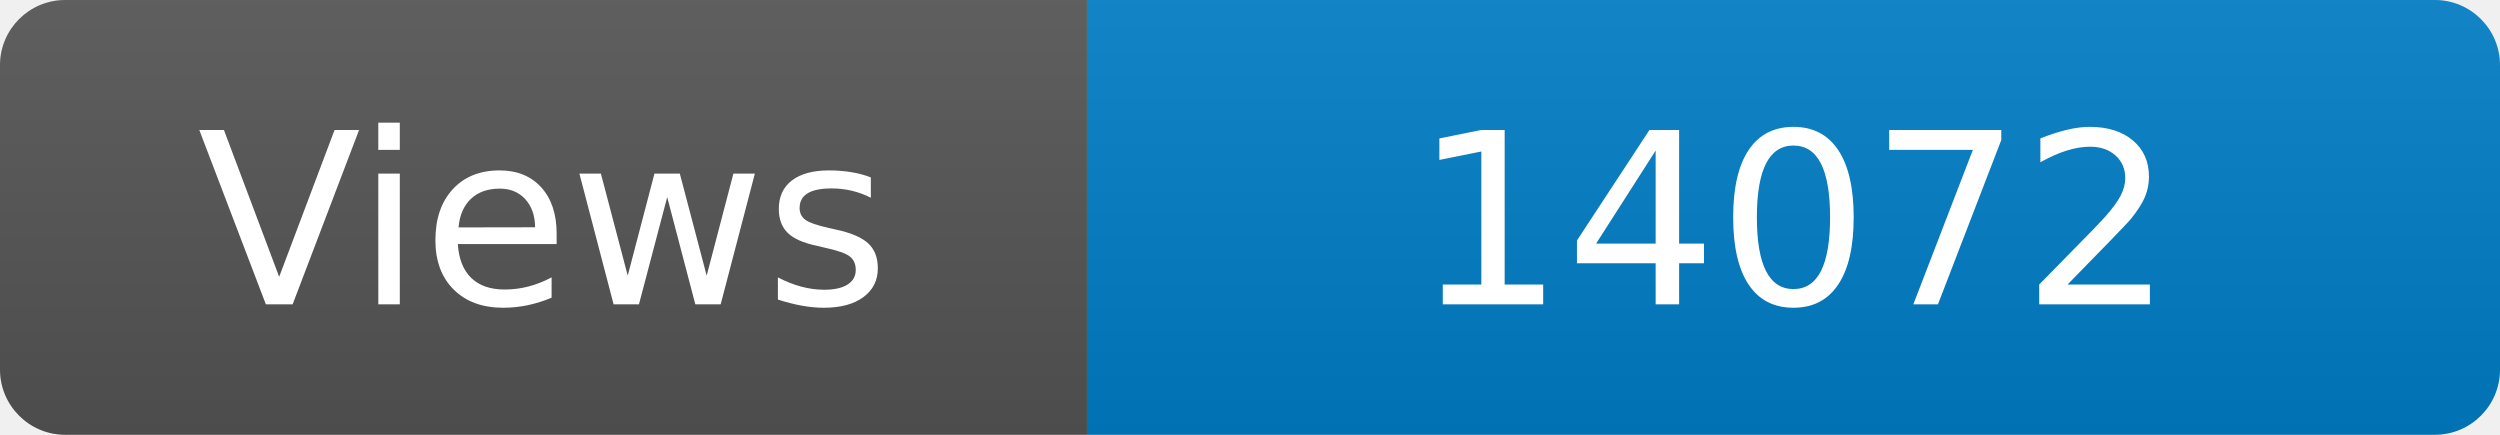
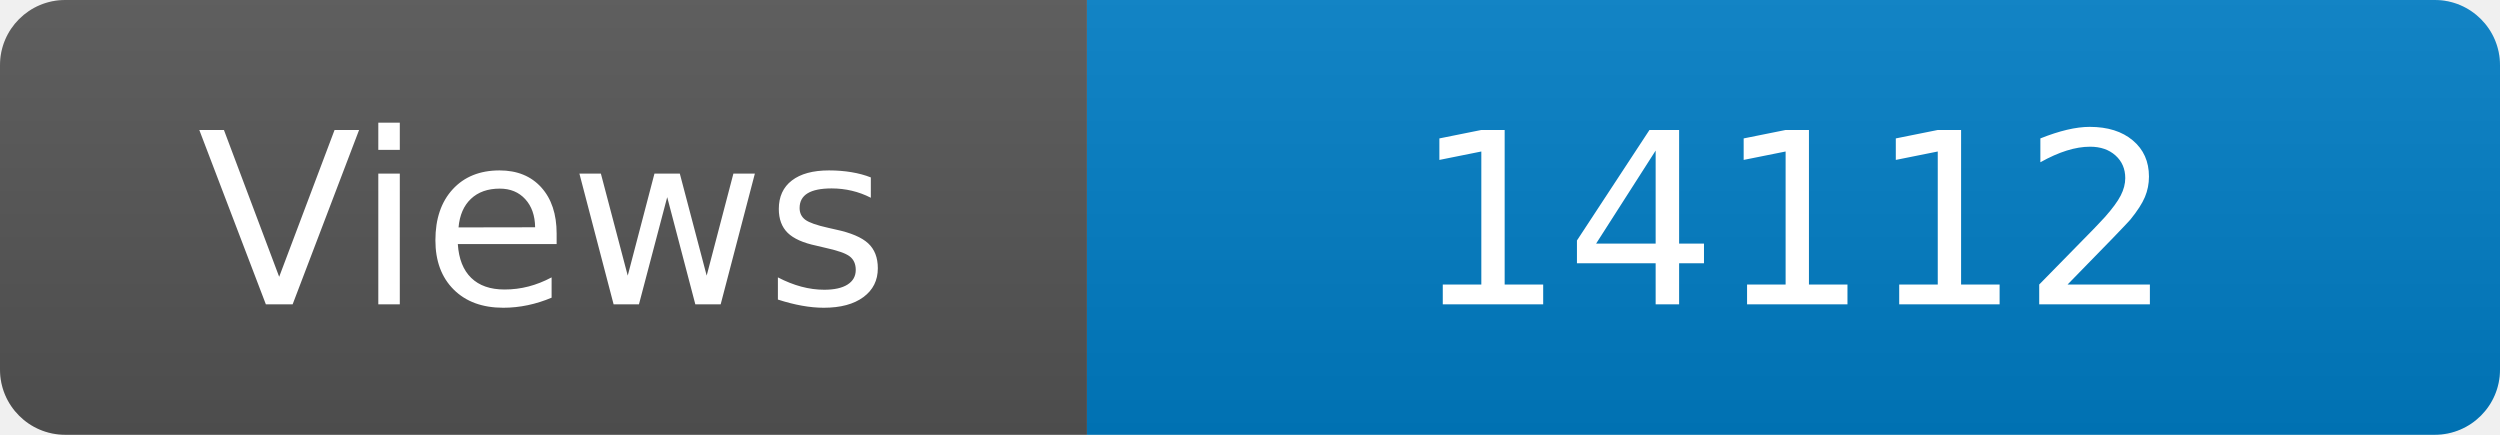
<svg xmlns="http://www.w3.org/2000/svg" width="115" height="20" role="img" aria-label="Maintained?: yes">
  <linearGradient id="s" x2="0" y2="100%">
    <stop offset="0" stop-color="#bbb" stop-opacity=".1" />
    <stop offset="1" stop-opacity=".1" />
  </linearGradient>
  <clipPath id="r">
    <rect width="115" height="20" rx="3" fill="#fff" />
  </clipPath>
  <g clip-path="url(#r)">
    <rect width="50" height="20" fill="#555" />
    <rect x="50" width="160" height="20" fill="#007ec6" />
    <rect width="115" height="20" fill="url(#s)" />
  </g>
  <g fill="#fff" text-anchor="middle" font-family="Verdana,Geneva,DejaVu Sans,sans-serif" font-size="110">
    <text x="250" y="140" transform="scale(.1)" fill="#fff">Views</text>
-     <text x="825" y="140" transform="scale(.1)" fill="#fff">14072</text>
+     <text x="825" y="140" transform="scale(.1)" fill="#fff">14112</text>
  </g>
</svg>
